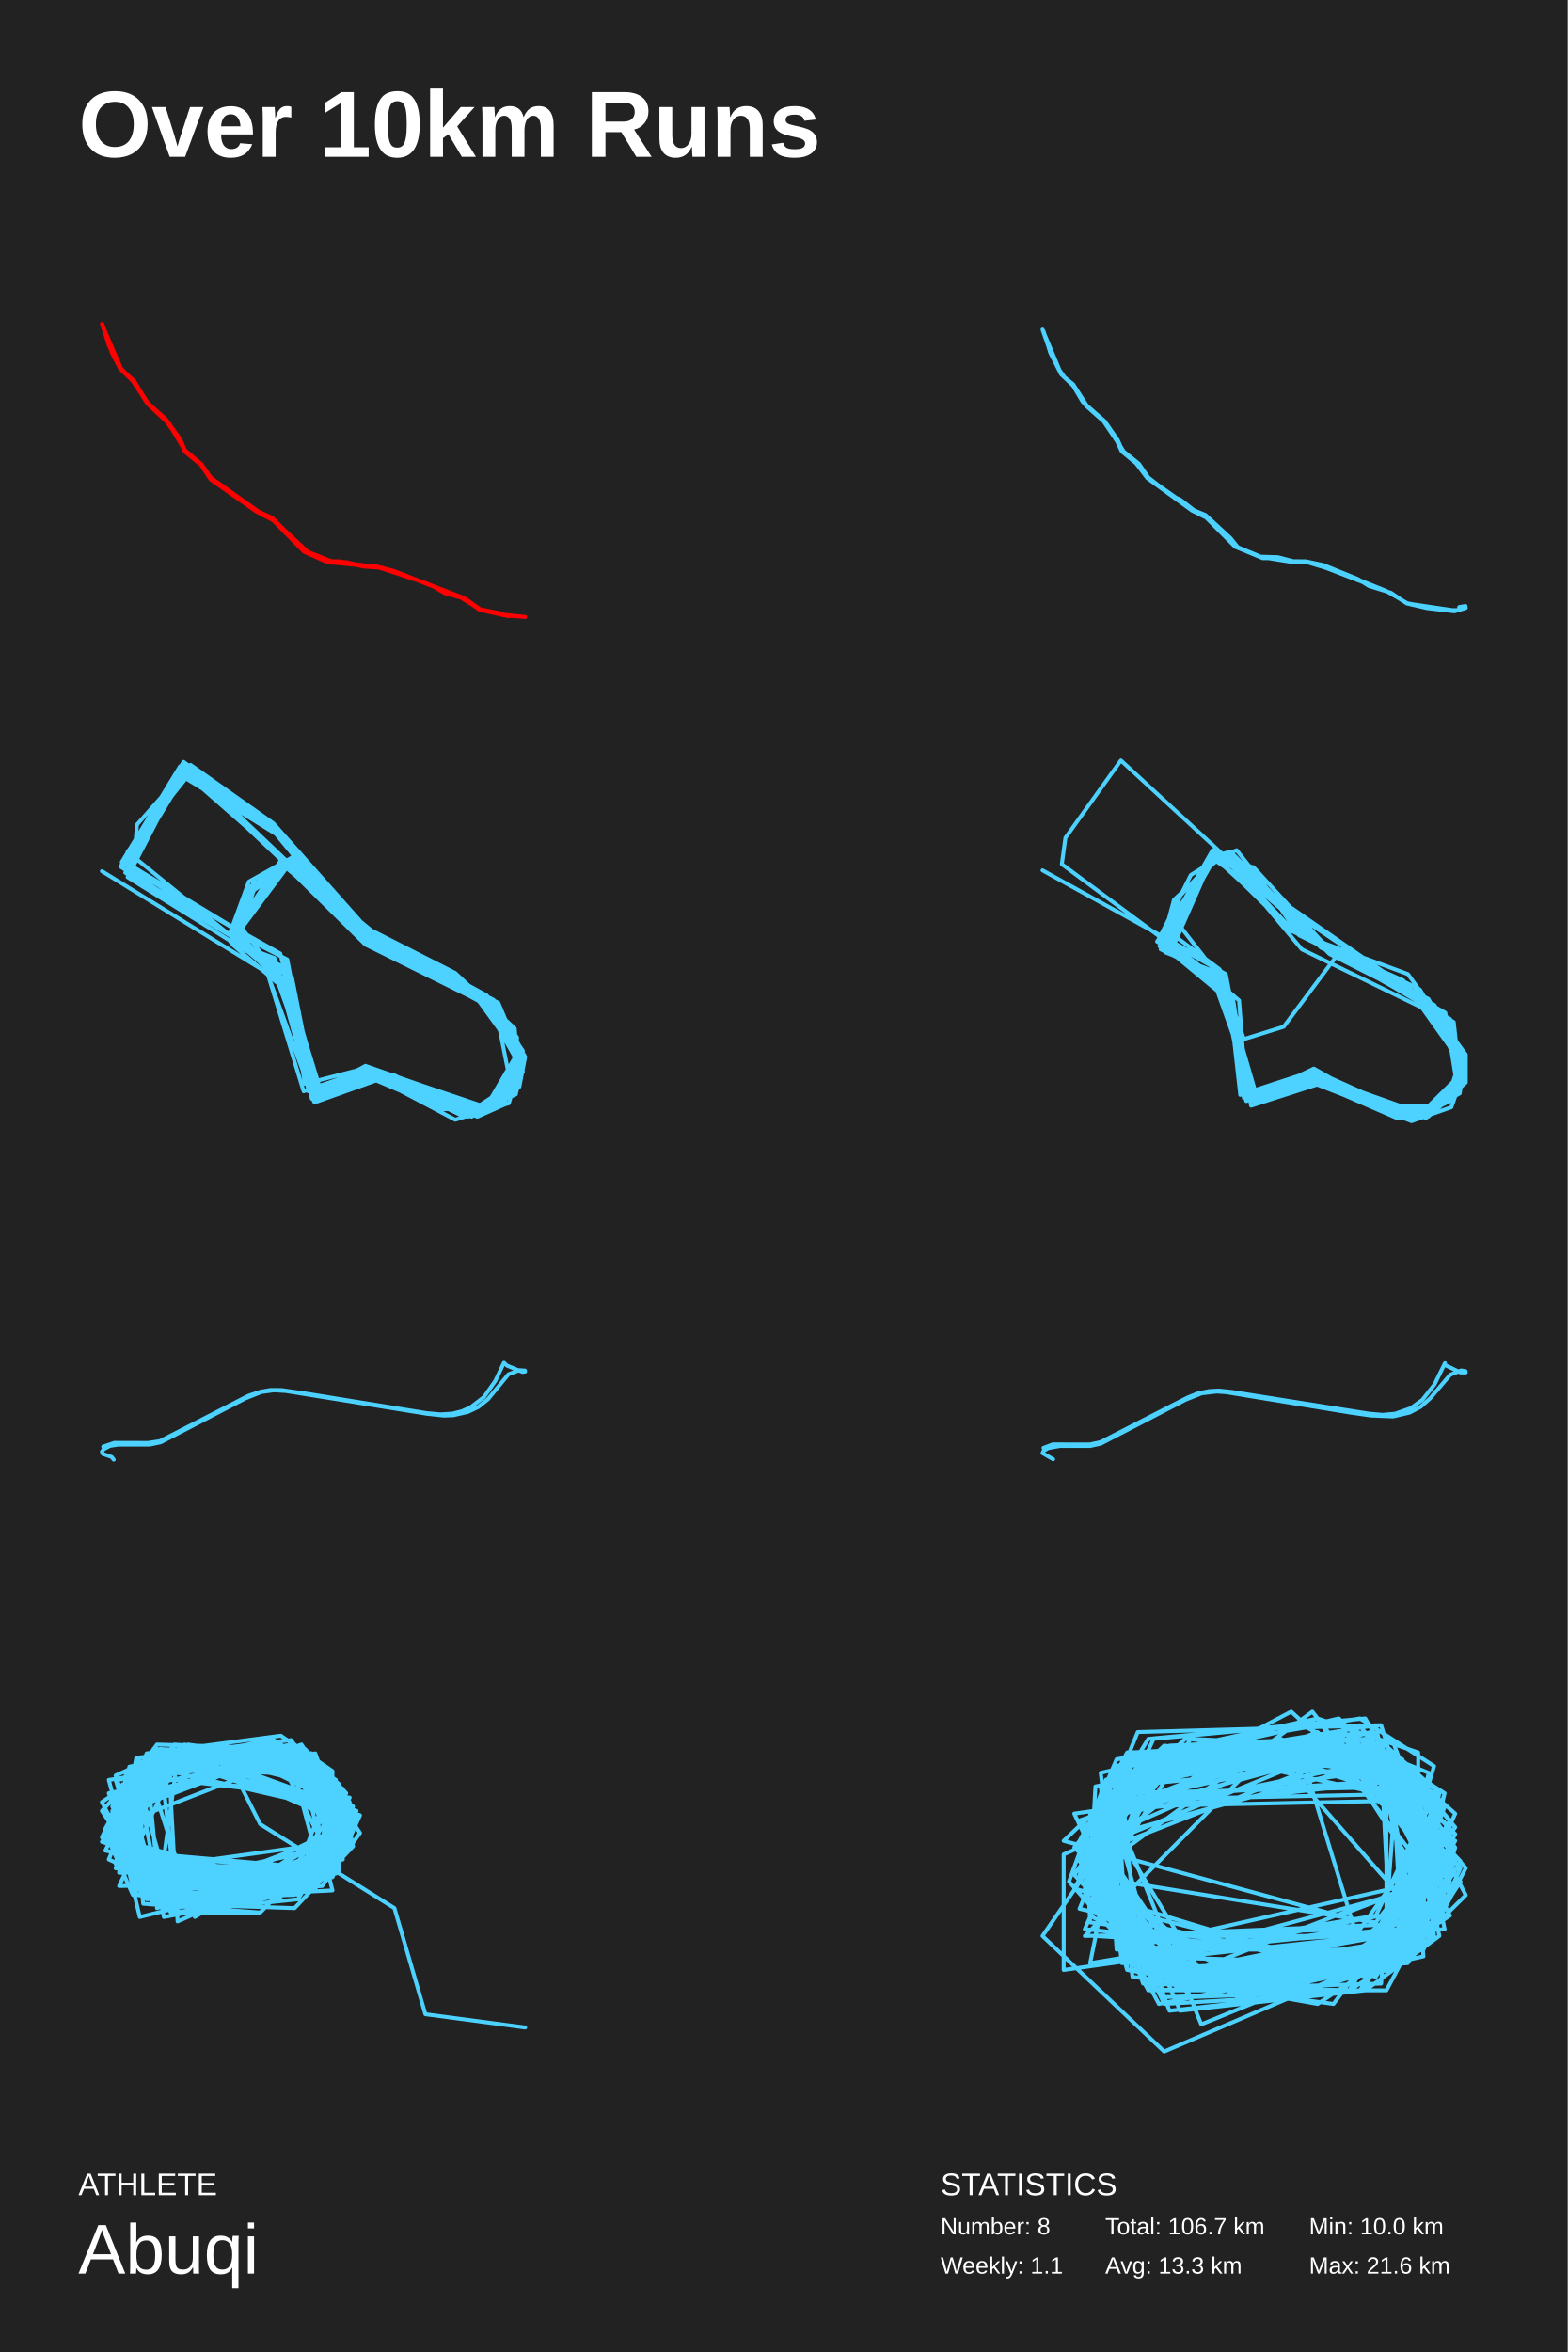
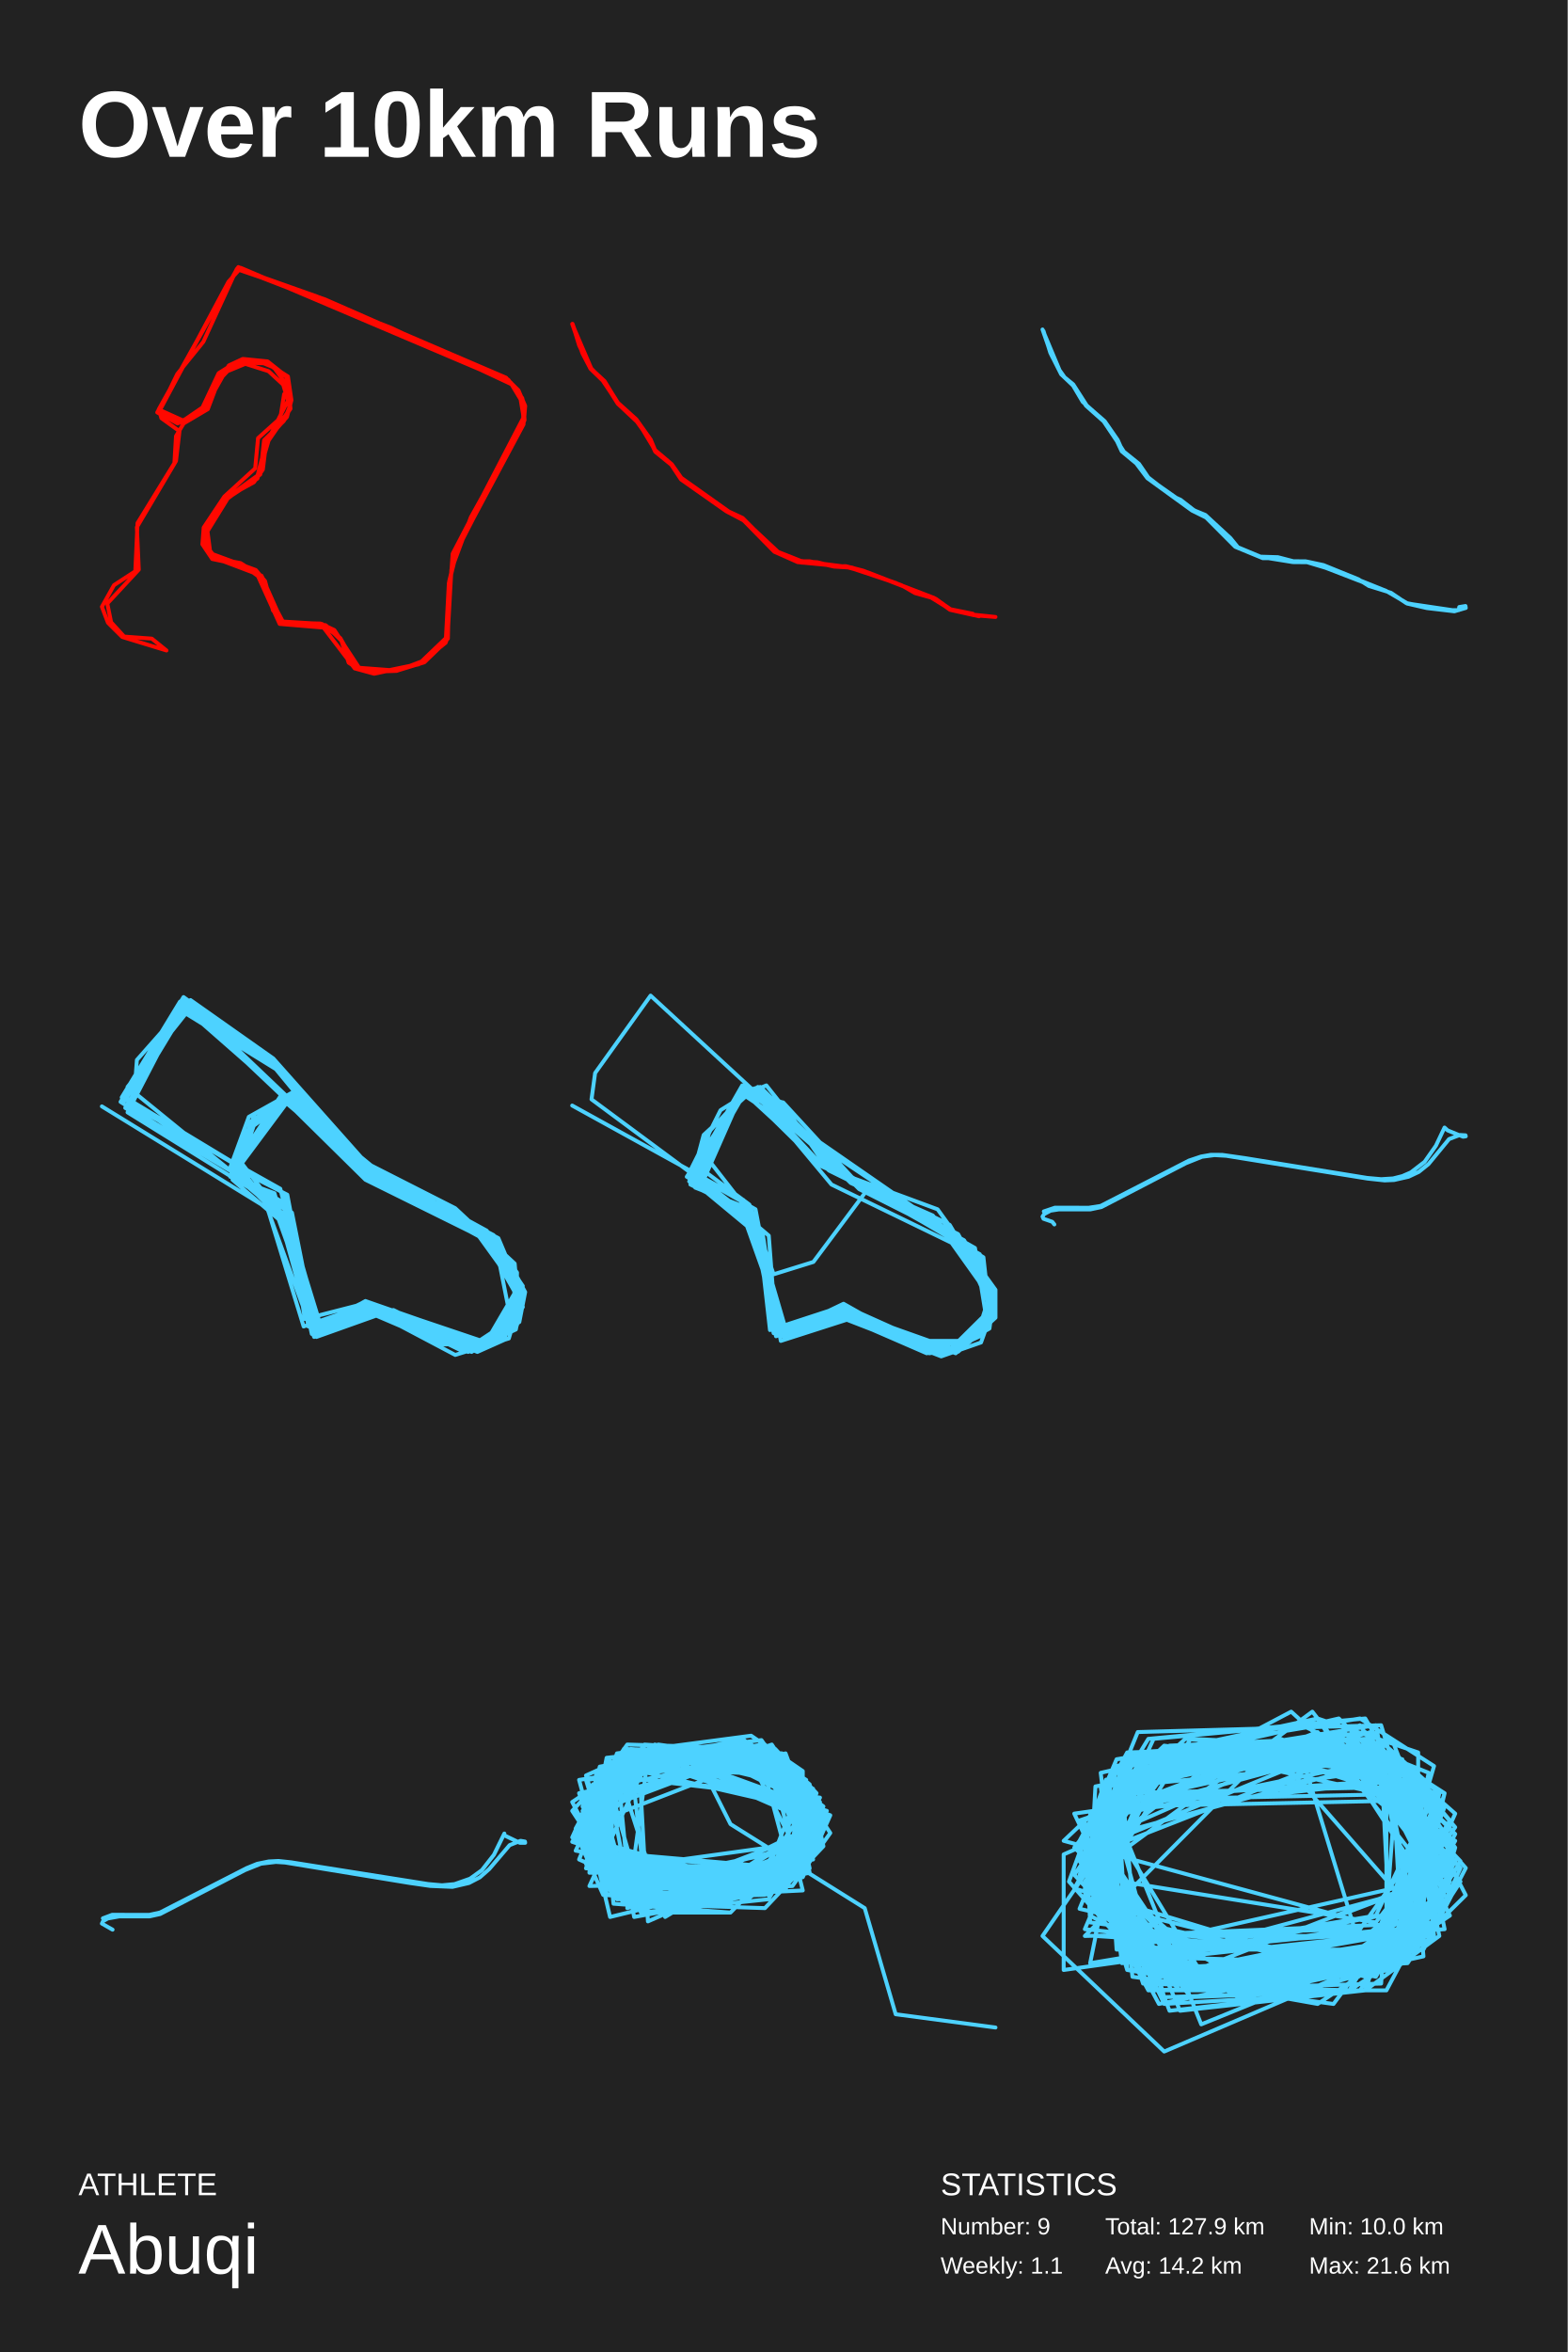
<svg xmlns="http://www.w3.org/2000/svg" baseProfile="full" height="300mm" version="1.1" viewBox="0,0,200,300" width="200mm">
  <defs />
  <rect fill="#222222" height="300" width="200" x="0" y="0" />
  <text fill="#FFFFFF" style="font-size:12px; font-family:Arial; font-weight:bold;" x="10" y="20">Over 10km Runs</text>
  <text fill="#FFFFFF" style="font-size:4px; font-family:Arial" x="10" y="280">ATHLETE</text>
  <text fill="#FFFFFF" style="font-size:9px; font-family:Arial" x="10" y="290">Abuqi</text>
  <text fill="#FFFFFF" style="font-size:4px; font-family:Arial" x="120" y="280">STATISTICS</text>
-   <text fill="#FFFFFF" style="font-size:3px; font-family:Arial" x="120" y="285">Number: 8</text>
+   <text fill="#FFFFFF" style="font-size:3px; font-family:Arial" x="120" y="285">Number: 9</text>
  <text fill="#FFFFFF" style="font-size:3px; font-family:Arial" x="120" y="290">Weekly: 1.1</text>
-   <text fill="#FFFFFF" style="font-size:3px; font-family:Arial" x="141" y="285">Total: 106.7 km</text>
-   <text fill="#FFFFFF" style="font-size:3px; font-family:Arial" x="141" y="290">Avg: 13.3 km</text>
+   <text fill="#FFFFFF" style="font-size:3px; font-family:Arial" x="141" y="285">Total: 127.9 km</text>
+   <text fill="#FFFFFF" style="font-size:3px; font-family:Arial" x="141" y="290">Avg: 14.2 km</text>
  <text fill="#FFFFFF" style="font-size:3px; font-family:Arial" x="167" y="285">Min: 10.0 km</text>
  <text fill="#FFFFFF" style="font-size:3px; font-family:Arial" x="167" y="290">Max: 21.6 km</text>
-   <polyline fill="none" points="64.908,78.609 61.192,77.713 58.805,76.232 56.726,75.646 55.009,74.647 50.69,73.061 47.86,72.286 41.77,71.7 38.779,70.374 37.733,69.082 34.823,66.359 32.703,65.239 27.083,61.173 25.407,58.985 23.516,57.451 22.939,56.124 21.329,53.85 18.808,51.489 17.037,48.68 15.159,46.699 14.301,45.062 13.0,41.322 15.468,47.078 17.131,48.612 18.875,51.472 21.329,53.712 23.677,57.606 25.541,59.105 27.057,61.121 32.61,65.102 34.689,66.101 38.873,70.253 42.079,71.58 44.279,71.718 46.398,72.252 47.82,72.217 50.73,73.01 59.395,76.387 61.259,77.73 64.197,78.402 67.0,78.695 64.264,78.471 61.192,77.782 59.167,76.318 50.542,72.958 47.954,72.303 41.918,71.631 38.86,70.391 34.608,66.118 32.569,65.153 26.882,61.156 25.635,59.278 23.596,57.624 22.832,55.987 21.128,53.609 18.969,51.644 16.89,48.543 15.32,47.026 13.885,44.062 13.04,41.305 14.207,44.545 15.455,47.043 17.198,48.767 18.835,51.369 21.182,53.488 23.019,56.073 23.569,57.4 25.702,59.209 26.923,60.949 32.972,65.239 34.742,66.066 38.914,70.253 42.159,71.545 48.678,72.39 54.365,74.388 48.383,72.39 46.411,72.269 44.238,71.787 42.267,71.769 38.645,70.236 34.809,66.325 32.596,65.17 27.486,61.449 32.945,65.308 34.729,66.153 39.316,70.443 42.039,71.597 43.313,71.597 46.492,72.252 47.914,72.217 50.113,72.786 59.167,76.266 61.273,77.713 64.103,78.282" stroke="#ff0000" stroke-linecap="round" stroke-linejoin="round" stroke-width="0.5" />
+   <polyline fill="none" points="36.247,50.262 35.76,53.335 32.92,55.887 32.555,59.741 28.62,63.334 25.983,67.292 25.82,69.427 27.078,71.302 31.095,72.136 32.92,73.49 35.679,79.583 41.278,80.051 45.254,85.259 47.729,85.936 53.409,84.738 57.101,81.197 57.588,72.656 60.062,65.99 66.838,53.803 67.0,51.772 66.148,49.793 64.728,48.387 41.44,38.178 30.202,34.324 25.942,43.595 22.615,47.71 20.384,52.293 23.386,53.647 26.348,51.616 27.808,48.074 29.472,46.564 32.677,45.939 34.949,46.876 36.693,49.272 36.937,52.241 34.34,55.939 32.839,61.043 29.107,63.49 26.47,67.761 26.835,70.573 32.636,72.708 33.813,74.115 34.827,77.864 36.166,79.427 40.872,79.531 42.657,80.364 45.903,85.311 49.189,85.572 53.49,84.686 56.857,81.978 57.263,74.375 58.318,70.157 66.838,53.543 66.675,50.939 65.174,48.803 30.73,34.168 29.147,35.939 20.384,52.345 23.346,53.959 26.226,51.876 29.188,46.616 30.973,45.783 34.137,46.095 36.693,48.126 37.059,52.137 33.935,56.668 33.529,59.897 32.393,61.511 29.269,63.23 26.47,67.344 26.388,69.74 27.606,71.25 33.367,73.437 35.963,79.27 41.075,79.583 43.388,81.405 45.335,84.999 47.242,85.676 50.609,85.572 53.774,84.374 56.979,81.301 57.304,74.167 58.44,69.427 66.919,53.595 66.797,51.564 65.255,49.012 49.798,41.772 30.283,34.22 20.222,52.293 23.143,53.959 26.145,51.772 27.849,48.074 30.121,46.199 33.772,46.147 36.734,48.022 37.18,51.043 36.612,53.178 34.097,56.043 33.042,60.522 29.147,63.334 26.388,67.709 26.388,70.052 27.808,71.354 30.527,71.927 33.123,73.542 35.72,79.27 41.521,79.739 43.428,81.405 45.538,85.155 50.366,85.52 54.098,84.478 57.141,81.458 57.304,74.271 58.399,69.844 66.797,54.116 66.635,50.783 64.85,48.439 30.405,34.064 20.059,52.605 22.656,54.012 25.658,52.345 27.89,47.605 30.121,46.199 34.137,46.356 36.531,48.074 37.018,51.72 36.207,53.699 33.691,56.147 33.204,60.522 28.904,63.594 26.226,67.709 26.307,69.74 27.403,71.198 30.689,71.823 32.839,73.177 36.166,79.427 41.603,79.791 43.55,81.718 44.483,84.53 45.7,85.311 50.731,85.52 54.139,84.478 56.938,81.77 57.75,70.625 66.797,53.23 66.31,50.262 64.566,48.178 40.426,37.814 30.283,34.22 20.262,52.189 20.587,53.335 22.899,55.001 22.453,58.803 17.463,67.24 17.706,72.656 13.69,76.979 14.177,79.374 15.84,81.197 19.37,81.458 21.236,82.968 15.597,81.249 13.771,79.427 13.0,77.395 14.542,74.635 17.26,72.865 17.544,66.719 22.25,59.063 22.453,55.626 23.427,54.012 26.51,52.189 27.89,48.543 29.026,47.345 31.298,46.408 34.259,47.345 36.125,49.064 36.734,51.095 33.894,56.668 32.839,60.73 29.107,63.542" stroke="#ff0800" stroke-linecap="round" stroke-linejoin="round" stroke-width="0.5" />
+   <polyline fill="none" points="124.908,78.609 121.192,77.713 118.805,76.232 116.726,75.646 115.009,74.647 110.69,73.061 107.86,72.286 101.77,71.7 98.779,70.374 97.733,69.082 94.823,66.359 92.703,65.239 87.083,61.173 85.407,58.985 83.516,57.451 82.939,56.124 81.329,53.85 78.808,51.489 77.037,48.68 75.159,46.699 74.301,45.062 73.0,41.322 75.468,47.078 77.131,48.612 78.875,51.472 81.329,53.712 83.677,57.606 85.541,59.105 87.057,61.121 92.61,65.102 94.689,66.101 98.873,70.253 102.079,71.58 104.279,71.718 106.398,72.252 107.82,72.217 110.73,73.01 119.395,76.387 121.259,77.73 124.197,78.402 127.0,78.695 124.264,78.471 121.192,77.782 119.167,76.318 110.542,72.958 107.954,72.303 101.918,71.631 98.86,70.391 94.608,66.118 92.569,65.153 86.882,61.156 85.635,59.278 83.596,57.624 82.832,55.987 81.128,53.609 78.969,51.644 76.89,48.543 75.32,47.026 73.885,44.062 73.04,41.305 74.207,44.545 75.455,47.043 77.198,48.767 78.835,51.369 81.182,53.488 83.019,56.073 83.569,57.4 85.702,59.209 86.923,60.949 92.972,65.239 94.742,66.066 98.914,70.253 102.159,71.545 108.678,72.39 114.365,74.388 108.383,72.39 106.411,72.269 104.238,71.787 102.267,71.769 98.645,70.236 94.809,66.325 92.596,65.17 87.486,61.449 92.945,65.308 94.729,66.153 99.316,70.443 102.039,71.597 103.313,71.597 106.492,72.252 107.914,72.217 110.113,72.786 119.167,76.266 121.273,77.713 124.103,78.282" stroke="#ff0000" stroke-linecap="round" stroke-linejoin="round" stroke-width="0.5" />
  <polyline fill="none" points="182.615,77.528 179.387,76.917 177.458,75.612 174.628,74.737 173.278,73.878 168.841,72.077 166.758,71.631 165.125,71.615 163.029,71.07 160.817,71.004 157.923,69.798 156.984,68.641 153.782,65.684 152.342,65.09 150.618,63.752 149.5,63.239 146.49,60.893 145.307,59.159 143.378,57.606 140.935,53.74 138.131,51.262 136.819,49.048 135.431,47.792 134.106,45.231 133.0,42.026 135.173,47.214 135.816,48.122 136.922,49.031 138.658,51.741 140.935,53.723 142.594,56.119 143.185,57.457 145.05,58.977 146.568,61.042 152.162,64.974 154.104,66.031 158.013,69.897 160.945,71.053 164.932,71.697 166.758,71.714 169.124,72.424 177.381,75.612 179.503,76.983 182.036,77.562 185.547,77.974 187.0,77.545 186.961,77.297 186.164,77.429 186.1,77.826 185.302,77.826 179.593,76.983 176.828,75.365 169.703,72.507 166.591,71.598 164.893,71.582 163.196,71.185 161.112,71.202 157.589,69.748 153.872,66.015 152.072,65.123 146.375,60.993 144.96,59.109 143.108,57.573 142.504,56.284 140.806,53.756 138.556,51.757 136.897,49.18 135.379,47.742 133.99,44.983 133.129,42.224" stroke="#4dd2ff" stroke-linecap="round" stroke-linejoin="round" stroke-width="0.5" />
-   <polyline fill="none" points="13.0,111.12 34.124,124.106 38.736,139.194 47.066,136.329 59.562,142.249 65.215,138.621 63.281,128.881 48.851,121.051 37.545,109.21 31.744,112.456 29.364,118.95 35.314,124.87 40.372,139.003 46.322,136.138 58.818,142.249 63.281,140.912 66.107,135.565 61.347,127.162 46.917,120.287 36.355,110.165 29.959,118.759 37.099,127.162 39.628,138.812 49.893,137.475 59.711,142.44 65.81,139.576 66.554,135.947 62.835,128.499 46.62,120.478 36.355,110.356 31.149,114.557 29.661,120.478 36.355,126.207 40.521,139.766 47.959,137.475 58.074,142.822 64.917,140.721 66.554,135.183 62.983,128.117 49.446,121.624 37.099,109.974 30.851,118.377 37.248,126.78 40.818,139.194 47.215,137.475 60.157,142.44 65.959,138.812 66.405,135.374 61.496,126.971 48.851,121.242 36.802,109.974 32.636,112.838 30.107,120.096 36.653,125.634 39.777,138.812 47.81,137.284 60.901,142.44 64.322,140.912 65.959,134.419 60.306,126.589 49.149,121.433 35.909,110.165 29.81,119.714 36.653,125.252 41.116,139.766 47.959,136.711 61.05,142.249 66.256,138.621 67.0,134.801 62.983,127.544 50.041,120.86 36.058,109.401 30.107,118.377 37.694,127.926 39.331,139.194 48.702,136.711 60.008,142.249 65.512,138.621 66.554,134.992 63.579,127.926 46.174,118.759 37.397,109.21 29.661,119.141 36.355,124.297 39.777,140.148 47.81,136.902 59.562,142.058 65.364,138.239 66.107,134.801 60.603,126.207 46.174,118.759 37.843,109.019 32.041,113.029 29.661,120.287 36.207,123.724 40.372,140.53 48.405,137.666 61.645,141.485 65.066,139.385 66.405,133.655 62.537,127.353 47.364,120.096 23.711,97.56 16.273,111.884 33.529,122.578 40.074,140.53 46.025,136.902 61.496,141.676 66.256,137.857 65.661,131.172 58.074,124.106 43.793,116.849 34.719,105.39 23.264,97.56 15.678,109.783 37.248,124.679 40.223,139.576 46.62,135.947 61.942,141.294 66.405,133.655 63.43,128.308 49.298,121.242 34.868,105.008 24.306,97.56 15.678,110.738 35.017,122.769 39.628,139.385 50.19,137.093 60.157,142.058 65.81,138.43 65.959,132.318 62.091,126.971 43.942,117.04 35.314,105.772 23.413,97.178 15.38,110.547 34.719,122.578 40.372,139.957 46.917,136.902 62.24,141.294 66.554,134.61 61.05,126.78 45.727,119.141 35.017,106.154 22.967,97.751 15.529,109.974 36.504,122.387 38.884,138.239 47.066,136.138 61.198,141.103 64.471,139.766 66.256,134.419 60.306,126.589 47.661,120.096 37.099,109.592 32.488,112.074 29.959,118.95 36.653,122.387 39.777,138.812 47.512,136.329 62.24,141.294 66.702,134.037 61.942,126.971 47.215,119.332 23.264,98.324 15.678,109.783 35.909,122.005 39.926,139.194 48.107,136.52 60.901,142.058 65.81,139.194 65.512,132.509 61.198,126.78 47.512,119.523 35.314,105.581 23.711,98.133 17.463,105.199 17.017,111.12 35.76,121.624 40.223,139.576 46.769,137.284 56.587,141.485 63.43,141.294 66.702,136.711 65.661,132.127 57.479,124.106 46.62,120.096 36.653,110.356 31.595,114.175 29.364,120.096 35.017,122.196 40.074,140.148 47.959,137.284 60.306,142.058 65.959,139.003 65.959,132.891 60.157,126.398 45.876,119.141 23.86,98.324 15.975,111.311 36.058,123.342 40.372,140.53 46.471,136.711 61.496,141.867 66.256,138.621 65.959,132.891 59.86,126.398 47.215,120.478 35.463,106.536 23.711,99.279 16.273,108.637 36.207,124.87" stroke="#4dd2ff" stroke-linecap="round" stroke-linejoin="round" stroke-width="0.5" />
-   <polyline fill="none" points="133.0,111.013 154.846,123.062 159.769,139.85 168.077,137.282 181.308,142.022 186.692,136.69 184.385,129.974 166.077,121.086 156.538,109.631 154.231,109.828 147.923,120.691 155.769,125.432 160.385,140.64 167.308,137.48 178.538,142.615 182.846,142.022 186.692,135.9 184.077,129.184 154.538,109.433 147.615,120.099 154.538,124.247 160.385,140.64 167.0,137.085 180.538,142.812 186.538,137.085 182.538,128.197 169.615,121.679 156.692,108.643 151.923,111.606 147.769,119.901 157.308,127.407 159.308,140.245 168.385,137.48 181.0,142.417 184.538,140.64 186.231,135.307 179.615,126.024 168.538,120.889 156.231,108.841 149.769,114.766 148.077,121.086 156.077,125.037 159.462,139.652 167.308,137.085 181.308,142.22 186.231,139.455 186.692,136.097 183.0,128.987 164.231,117.926 155.923,109.038 150.538,114.174 148.692,121.482 155.769,124.247 160.385,140.047 169.0,137.677 179.923,142.812 185.0,140.442 186.692,134.912 183.0,128.197 165.462,118.914 159.769,110.618 154.692,108.446 147.923,120.296 155.923,125.234 159.615,140.442 169.0,137.677 181.923,142.615 186.692,138.27 186.538,134.122 179.0,125.037 164.692,118.716 154.846,109.038 148.538,119.506 158.077,127.604 159.0,139.652 166.846,137.875 180.077,143.01 185.154,141.232 187.0,136.097 182.231,127.407 165.769,119.309 155.0,109.433 148.846,120.099 156.077,126.024 159.0,140.442 167.462,137.085 181.923,142.22 187.0,136.097 181.154,126.222 168.692,120.494 155.0,108.643 149.769,120.494 156.385,124.247 159.615,141.035 168.231,138.27 178.231,142.615 184.692,140.047 186.538,136.097 180.385,125.827 166.692,119.309 157.154,109.038 154.538,109.236 149.308,120.296 156.692,126.024 158.231,139.652 166.077,137.085 182.231,142.417 187.0,138.072 187.0,134.517 179.615,124.247 168.385,120.099 157.0,108.643 154.692,109.236 148.846,120.889 156.538,127.012 158.692,140.047 167.923,137.085 176.846,141.627 183.615,141.232 186.385,138.665 185.462,130.369 167.0,119.111 143.0,96.99 135.923,106.866 135.462,110.223 156.538,125.827 159.615,139.652 167.154,136.69 176.385,141.035 183.615,141.035 186.538,137.48 184.077,129.184 154.692,108.841 149.769,117.136 156.231,125.432 159.769,140.047 167.615,136.295 176.692,141.43 183.308,141.43 186.385,137.085 185.0,129.974 169.923,121.482 159.923,110.618 154.846,109.631 150.077,114.766 149.154,121.284 156.538,127.407 160.077,140.64 167.923,136.69 180.692,142.417 185.923,138.665 184.385,129.184 165.923,118.716 157.769,108.446 154.385,109.828 149.769,119.309 155.615,123.654 158.692,132.542 163.769,130.962 171.0,121.284" stroke="#4dd2ff" stroke-linecap="round" stroke-linejoin="round" stroke-width="0.5" />
-   <polyline fill="none" points="14.51,186.18 14.244,185.839 13.124,185.455 13.0,185.178 13.207,184.859 14.029,184.422 15.082,184.262 19.098,184.262 20.508,183.964 31.268,178.381 33.342,177.55 34.935,177.336 36.445,177.422 54.473,180.331 56.646,180.565 57.858,180.512 59.691,180.096 61.002,179.478 62.238,178.487 64.868,175.291 66.245,174.768 66.967,174.811 67.0,174.939 66.66,174.992 64.685,174.182 64.287,173.82 63.192,176.132 61.749,178.189 59.99,179.542 58.911,180.011 57.733,180.309 56.207,180.405 54.415,180.245 38.834,177.72 35.922,177.304 34.487,177.294 33.218,177.518 31.691,178.029 20.417,183.815 18.899,184.049 14.593,184.038 13.166,184.518" stroke="#4dd2ff" stroke-linecap="round" stroke-linejoin="round" stroke-width="0.5" />
-   <polyline fill="none" points="134.362,186.132 133.0,185.354 133.149,185.045 133.747,184.703 135.225,184.437 139.078,184.437 140.432,184.138 151.244,178.539 153.295,177.718 155.188,177.494 156.375,177.569 172.227,180.171 174.901,180.555 177.725,180.672 179.825,180.182 181.221,179.456 182.425,178.39 185.015,175.35 186.41,174.796 186.975,174.892 187.0,175.052 186.319,175.052 184.501,174.177 184.334,174.06 184.343,173.868 183.014,176.577 181.478,178.539 179.967,179.627 177.99,180.32 176.396,180.469 174.611,180.31 157.123,177.537 155.52,177.366 154.283,177.43 152.813,177.729 151.476,178.273 140.407,183.946 139.029,184.245 134.312,184.234 133.125,184.682" stroke="#4dd2ff" stroke-linecap="round" stroke-linejoin="round" stroke-width="0.5" />
-   <polyline fill="none" points="21.78,229.285 22.659,245.075 44.61,235.489 40.22,224.774 22.659,224.21 20.024,243.384 44.61,235.489 40.22,225.902 20.024,225.902 16.073,234.925 22.22,242.82 37.146,240.564 41.537,229.285 17.39,226.465 20.902,244.512 39.341,241.128 43.732,230.977 19.146,225.338 15.195,232.669 22.659,243.948 39.341,240.564 43.732,229.849 34.512,223.082 18.707,225.338 24.854,244.512 44.61,232.669 38.024,223.646 20.463,224.21 22.659,243.948 33.195,243.948 44.171,232.669 22.22,223.082 14.756,226.465 18.707,238.308 43.293,234.925 41.537,227.029 23.537,222.518 15.195,240.564 40.659,240 45.049,232.669 24.415,223.082 13.878,233.797 23.976,242.82 39.78,238.872 41.537,226.465 17.829,225.338 13.439,233.233 21.341,242.256 40.659,238.308 43.732,230.413 23.537,223.082 14.756,231.541 17.829,244.512 43.293,238.308 40.22,224.774 26.61,223.082 15.634,230.413 16.951,240 32.756,241.692 43.293,234.361 41.098,225.338 22.659,223.082 13.439,233.797 16.951,241.692 32.756,242.82 45.488,230.977 23.976,224.21 15.195,232.669 20.902,243.384 42.415,236.616 42.854,228.157 23.976,223.646 14.317,236.052 20.463,242.82 38.024,240.564 44.61,230.977 21.78,224.774 14.756,229.285 19.585,242.82 44.61,233.233 38.902,224.774 21.78,224.774 15.195,230.413 19.146,242.256 35.39,241.692 44.61,229.849 20.024,224.774 14.756,230.413 21.78,242.256 42.415,239.436 45.927,231.541 23.537,223.082 16.073,227.593 17.39,241.692 43.732,234.925 36.707,223.646 18.707,224.774 20.463,242.82 39.341,238.872 44.61,229.285 17.39,226.465 22.22,243.384 44.171,232.669 36.707,223.646 17.39,226.465 15.634,236.616 26.171,243.948 45.488,231.541 35.829,223.082 16.512,225.902 18.268,242.82 33.195,243.948 44.61,232.105 21.341,223.646 14.756,234.925 19.585,242.82 42.415,238.872 45.049,232.105 22.659,224.774 16.512,228.721 20.463,242.82 37.585,243.384 45.049,235.489 43.293,227.593 27.049,223.082 18.268,226.465 17.829,240.564 43.293,235.489 36.268,223.646 17.829,225.902 17.829,241.128 43.732,237.18 40.22,224.774 22.659,223.082 16.073,228.157 19.585,242.256 42.415,241.128 38.024,223.646 17.829,225.338 14.756,235.489 35.39,242.256 43.732,235.489 37.146,223.082 14.756,231.541 21.78,243.948 38.024,242.256 44.61,230.977 31.878,223.646 18.707,225.338 14.756,238.308 41.098,238.308 43.293,227.593 34.951,222.518 16.512,225.902 15.195,237.18 25.293,242.256 42.854,235.489 43.732,228.157 32.317,223.082 17.829,226.465 17.39,240 41.976,238.308 41.976,227.029 22.22,223.082 14.756,236.616 37.585,241.128 43.293,236.052 39.78,223.646 22.22,222.518 13.439,234.361 21.341,243.384 42.415,239.436 42.415,225.902 34.512,222.518 16.951,225.338 16.073,237.744 38.463,241.128 44.171,230.977 37.585,223.646 19.585,223.082 15.195,235.489 37.585,241.692 44.61,230.977 33.634,223.082 20.902,223.646 15.195,235.489 20.024,241.692 41.098,240.564 45.927,233.797 38.463,222.518 14.317,230.977 20.902,242.82 38.902,241.128 44.171,228.721 37.585,222.518 18.268,225.338 14.317,232.105 17.39,240 36.707,241.692 43.732,234.361 37.585,224.21 19.146,224.774 13.878,234.925 18.707,242.256 37.585,241.692 43.293,236.616 36.268,223.082 20.024,224.21 13.0,234.925 34.951,242.256 42.854,237.744 40.659,224.774 23.976,222.518 13.0,229.849 18.268,240 35.829,240.564 44.171,228.721 38.902,223.082 13.878,227.029 17.39,240 35.39,241.128 44.171,234.361 40.22,223.646 15.634,229.285 20.024,240.564 34.512,241.128 42.854,238.308 40.659,224.774 20.463,223.082 13.0,230.977 20.024,241.692 37.146,241.692 44.171,232.669 34.512,224.21 22.659,223.646 13.878,232.669 17.829,240 34.951,240 43.293,236.616 40.22,224.21 19.146,224.21 14.317,230.413 20.024,241.128 38.463,240 44.171,233.797 38.902,223.082 20.024,222.518 14.317,230.413 21.341,241.128 38.463,240 45.049,232.669 37.585,223.646 14.317,229.849 21.341,240.564 39.78,238.872 44.61,232.669 37.146,221.954 17.39,224.21 14.756,237.744 42.415,238.308 41.976,225.902 34.073,222.518 17.829,224.774 13.878,233.233 23.537,242.82 43.293,238.872 40.659,225.902 23.537,223.646 16.073,225.902 15.195,238.872 41.976,238.308 43.732,230.413 30.122,223.646 18.707,224.774 13.439,236.052 38.463,240.564 43.732,229.285 31.878,222.518 19.146,224.21 13.878,237.18 26.61,242.82 42.854,237.744 39.78,224.774 31.439,223.082 15.634,227.593 15.195,238.308 40.22,241.128 43.293,227.593 37.146,222.518 16.073,226.465 14.756,236.052 40.659,238.308 42.415,225.902 35.829,221.39 18.707,223.646 14.317,235.489 37.585,241.692 44.171,229.849 39.341,223.646 17.39,224.774 13.0,234.361 23.537,242.256 40.22,240.564 45.049,230.413 34.073,221.954 16.512,225.902 14.756,235.489 39.78,241.128 44.61,229.849 38.902,223.646 21.78,223.646 13.878,234.361 38.024,241.692 44.171,236.052 37.146,224.21 13.878,233.233 23.098,242.82 39.78,241.128 44.61,234.361 38.024,223.646 20.024,224.21 14.317,234.925 21.341,242.256 38.024,241.128 44.171,230.413 37.585,224.21 17.829,224.774 13.0,234.361 38.024,240.564 43.732,236.616 38.024,223.646 13.878,228.721 17.829,240.564 37.585,241.128 43.293,236.052 37.585,223.646 18.707,223.646 14.756,236.616 41.537,238.308 45.488,232.105 34.951,222.518 13.878,231.541 16.512,238.872 32.756,240.564 42.415,236.052 39.341,224.21 14.756,227.029 18.707,240 35.829,241.128 45.049,230.977 34.951,221.954 16.512,225.338 14.317,234.925 25.293,243.384 42.854,238.308 34.951,223.082 22.659,223.082 14.317,234.361 38.024,241.128 43.732,230.977 38.902,224.21 14.756,229.285 21.78,241.692 39.78,241.128 42.854,227.029 35.829,222.518 17.829,224.21 15.195,237.744 38.902,241.128 43.732,233.797 37.585,223.646 19.585,223.646 13.439,233.797 21.78,242.256 41.098,239.436 36.707,223.082 28.366,223.082 33.195,232.669 50.317,243.384 54.268,256.918 67.0,258.61" stroke="#4dd2ff" stroke-linecap="round" stroke-linejoin="round" stroke-width="0.5" />
+   <polyline fill="none" points="13.0,141.12 34.124,154.106 38.736,169.194 47.066,166.329 59.562,172.249 65.215,168.621 63.281,158.881 48.851,151.051 37.545,139.21 31.744,142.456 29.364,148.95 35.314,154.87 40.372,169.003 46.322,166.138 58.818,172.249 63.281,170.912 66.107,165.565 61.347,157.162 46.917,150.287 36.355,140.165 29.959,148.759 37.099,157.162 39.628,168.812 49.893,167.475 59.711,172.44 65.81,169.576 66.554,165.947 62.835,158.499 46.62,150.478 36.355,140.356 31.149,144.557 29.661,150.478 36.355,156.207 40.521,169.766 47.959,167.475 58.074,172.822 64.917,170.721 66.554,165.183 62.983,158.117 49.446,151.624 37.099,139.974 30.851,148.377 37.248,156.78 40.818,169.194 47.215,167.475 60.157,172.44 65.959,168.812 66.405,165.374 61.496,156.971 48.851,151.242 36.802,139.974 32.636,142.838 30.107,150.096 36.653,155.634 39.777,168.812 47.81,167.284 60.901,172.44 64.322,170.912 65.959,164.419 60.306,156.589 49.149,151.433 35.909,140.165 29.81,149.714 36.653,155.252 41.116,169.766 47.959,166.711 61.05,172.249 66.256,168.621 67.0,164.801 62.983,157.544 50.041,150.86 36.058,139.401 30.107,148.377 37.694,157.926 39.331,169.194 48.702,166.711 60.008,172.249 65.512,168.621 66.554,164.992 63.579,157.926 46.174,148.759 37.397,139.21 29.661,149.141 36.355,154.297 39.777,170.148 47.81,166.902 59.562,172.058 65.364,168.239 66.107,164.801 60.603,156.207 46.174,148.759 37.843,139.019 32.041,143.029 29.661,150.287 36.207,153.724 40.372,170.53 48.405,167.666 61.645,171.485 65.066,169.385 66.405,163.655 62.537,157.353 47.364,150.096 23.711,127.56 16.273,141.884 33.529,152.578 40.074,170.53 46.025,166.902 61.496,171.676 66.256,167.857 65.661,161.172 58.074,154.106 43.793,146.849 34.719,135.39 23.264,127.56 15.678,139.783 37.248,154.679 40.223,169.576 46.62,165.947 61.942,171.294 66.405,163.655 63.43,158.308 49.298,151.242 34.868,135.008 24.306,127.56 15.678,140.738 35.017,152.769 39.628,169.385 50.19,167.093 60.157,172.058 65.81,168.43 65.959,162.318 62.091,156.971 43.942,147.04 35.314,135.772 23.413,127.178 15.38,140.547 34.719,152.578 40.372,169.957 46.917,166.902 62.24,171.294 66.554,164.61 61.05,156.78 45.727,149.141 35.017,136.154 22.967,127.751 15.529,139.974 36.504,152.387 38.884,168.239 47.066,166.138 61.198,171.103 64.471,169.766 66.256,164.419 60.306,156.589 47.661,150.096 37.099,139.592 32.488,142.074 29.959,148.95 36.653,152.387 39.777,168.812 47.512,166.329 62.24,171.294 66.702,164.037 61.942,156.971 47.215,149.332 23.264,128.324 15.678,139.783 35.909,152.005 39.926,169.194 48.107,166.52 60.901,172.058 65.81,169.194 65.512,162.509 61.198,156.78 47.512,149.523 35.314,135.581 23.711,128.133 17.463,135.199 17.017,141.12 35.76,151.624 40.223,169.576 46.769,167.284 56.587,171.485 63.43,171.294 66.702,166.711 65.661,162.127 57.479,154.106 46.62,150.096 36.653,140.356 31.595,144.175 29.364,150.096 35.017,152.196 40.074,170.148 47.959,167.284 60.306,172.058 65.959,169.003 65.959,162.891 60.157,156.398 45.876,149.141 23.86,128.324 15.975,141.311 36.058,153.342 40.372,170.53 46.471,166.711 61.496,171.867 66.256,168.621 65.959,162.891 59.86,156.398 47.215,150.478 35.463,136.536 23.711,129.279 16.273,138.637 36.207,154.87" stroke="#4dd2ff" stroke-linecap="round" stroke-linejoin="round" stroke-width="0.5" />
+   <polyline fill="none" points="73.0,141.013 94.846,153.062 99.769,169.85 108.077,167.282 121.308,172.022 126.692,166.69 124.385,159.974 106.077,151.086 96.538,139.631 94.231,139.828 87.923,150.691 95.769,155.432 100.385,170.64 107.308,167.48 118.538,172.615 122.846,172.022 126.692,165.9 124.077,159.184 94.538,139.433 87.615,150.099 94.538,154.247 100.385,170.64 107.0,167.085 120.538,172.812 126.538,167.085 122.538,158.197 109.615,151.679 96.692,138.643 91.923,141.606 87.769,149.901 97.308,157.407 99.308,170.245 108.385,167.48 121.0,172.417 124.538,170.64 126.231,165.307 119.615,156.024 108.538,150.889 96.231,138.841 89.769,144.766 88.077,151.086 96.077,155.037 99.462,169.652 107.308,167.085 121.308,172.22 126.231,169.455 126.692,166.097 123.0,158.987 104.231,147.926 95.923,139.038 90.538,144.174 88.692,151.482 95.769,154.247 100.385,170.047 109.0,167.677 119.923,172.812 125.0,170.442 126.692,164.912 123.0,158.197 105.462,148.914 99.769,140.618 94.692,138.446 87.923,150.296 95.923,155.234 99.615,170.442 109.0,167.677 121.923,172.615 126.692,168.27 126.538,164.122 119.0,155.037 104.692,148.716 94.846,139.038 88.538,149.506 98.077,157.604 99.0,169.652 106.846,167.875 120.077,173.01 125.154,171.232 127.0,166.097 122.231,157.407 105.769,149.309 95.0,139.433 88.846,150.099 96.077,156.024 99.0,170.442 107.462,167.085 121.923,172.22 127.0,166.097 121.154,156.222 108.692,150.494 95.0,138.643 89.769,150.494 96.385,154.247 99.615,171.035 108.231,168.27 118.231,172.615 124.692,170.047 126.538,166.097 120.385,155.827 106.692,149.309 97.154,139.038 94.538,139.236 89.308,150.296 96.692,156.024 98.231,169.652 106.077,167.085 122.231,172.417 127.0,168.072 127.0,164.517 119.615,154.247 108.385,150.099 97.0,138.643 94.692,139.236 88.846,150.889 96.538,157.012 98.692,170.047 107.923,167.085 116.846,171.627 123.615,171.232 126.385,168.665 125.462,160.369 107.0,149.111 83.0,126.99 75.923,136.866 75.462,140.223 96.538,155.827 99.615,169.652 107.154,166.69 116.385,171.035 123.615,171.035 126.538,167.48 124.077,159.184 94.692,138.841 89.769,147.136 96.231,155.432 99.769,170.047 107.615,166.295 116.692,171.43 123.308,171.43 126.385,167.085 125.0,159.974 109.923,151.482 99.923,140.618 94.846,139.631 90.077,144.766 89.154,151.284 96.538,157.407 100.077,170.64 107.923,166.69 120.692,172.417 125.923,168.665 124.385,159.184 105.923,148.716 97.769,138.446 94.385,139.828 89.769,149.309 95.615,153.654 98.692,162.542 103.769,160.962 111.0,151.284" stroke="#4dd2ff" stroke-linecap="round" stroke-linejoin="round" stroke-width="0.5" />
+   <polyline fill="none" points="134.51,156.18 134.244,155.839 133.124,155.455 133.0,155.178 133.207,154.859 134.029,154.422 135.082,154.262 139.098,154.262 140.508,153.964 151.268,148.381 153.342,147.55 154.935,147.336 156.445,147.422 174.473,150.331 176.646,150.565 177.858,150.512 179.691,150.096 181.002,149.478 182.238,148.487 184.868,145.291 186.245,144.768 186.967,144.811 187.0,144.939 186.66,144.992 184.685,144.182 184.287,143.82 183.192,146.132 181.749,148.189 179.99,149.542 178.911,150.011 177.733,150.309 176.207,150.405 174.415,150.245 158.834,147.72 155.922,147.304 154.487,147.294 153.218,147.518 151.691,148.029 140.417,153.815 138.899,154.049 134.593,154.038 133.166,154.518" stroke="#4dd2ff" stroke-linecap="round" stroke-linejoin="round" stroke-width="0.5" />
+   <polyline fill="none" points="14.362,246.132 13.0,245.354 13.149,245.045 13.747,244.703 15.225,244.437 19.078,244.437 20.432,244.138 31.244,238.539 33.295,237.718 35.188,237.494 36.375,237.569 52.227,240.171 54.901,240.555 57.725,240.672 59.825,240.182 61.221,239.456 62.425,238.39 65.015,235.35 66.41,234.796 66.975,234.892 67.0,235.052 66.319,235.052 64.501,234.177 64.334,234.06 64.343,233.868 63.014,236.577 61.478,238.539 59.967,239.627 57.99,240.32 56.396,240.469 54.611,240.31 37.123,237.537 35.52,237.366 34.283,237.43 32.813,237.729 31.476,238.273 20.407,243.946 19.029,244.245 14.312,244.234 13.125,244.682" stroke="#4dd2ff" stroke-linecap="round" stroke-linejoin="round" stroke-width="0.5" />
+   <polyline fill="none" points="81.78,229.285 82.659,245.075 104.61,235.489 100.22,224.774 82.659,224.21 80.024,243.384 104.61,235.489 100.22,225.902 80.024,225.902 76.073,234.925 82.22,242.82 97.146,240.564 101.537,229.285 77.39,226.465 80.902,244.512 99.341,241.128 103.732,230.977 79.146,225.338 75.195,232.669 82.659,243.948 99.341,240.564 103.732,229.849 94.512,223.082 78.707,225.338 84.854,244.512 104.61,232.669 98.024,223.646 80.463,224.21 82.659,243.948 93.195,243.948 104.171,232.669 82.22,223.082 74.756,226.465 78.707,238.308 103.293,234.925 101.537,227.029 83.537,222.518 75.195,240.564 100.659,240 105.049,232.669 84.415,223.082 73.878,233.797 83.976,242.82 99.78,238.872 101.537,226.465 77.829,225.338 73.439,233.233 81.341,242.256 100.659,238.308 103.732,230.413 83.537,223.082 74.756,231.541 77.829,244.512 103.293,238.308 100.22,224.774 86.61,223.082 75.634,230.413 76.951,240 92.756,241.692 103.293,234.361 101.098,225.338 82.659,223.082 73.439,233.797 76.951,241.692 92.756,242.82 105.488,230.977 83.976,224.21 75.195,232.669 80.902,243.384 102.415,236.616 102.854,228.157 83.976,223.646 74.317,236.052 80.463,242.82 98.024,240.564 104.61,230.977 81.78,224.774 74.756,229.285 79.585,242.82 104.61,233.233 98.902,224.774 81.78,224.774 75.195,230.413 79.146,242.256 95.39,241.692 104.61,229.849 80.024,224.774 74.756,230.413 81.78,242.256 102.415,239.436 105.927,231.541 83.537,223.082 76.073,227.593 77.39,241.692 103.732,234.925 96.707,223.646 78.707,224.774 80.463,242.82 99.341,238.872 104.61,229.285 77.39,226.465 82.22,243.384 104.171,232.669 96.707,223.646 77.39,226.465 75.634,236.616 86.171,243.948 105.488,231.541 95.829,223.082 76.512,225.902 78.268,242.82 93.195,243.948 104.61,232.105 81.341,223.646 74.756,234.925 79.585,242.82 102.415,238.872 105.049,232.105 82.659,224.774 76.512,228.721 80.463,242.82 97.585,243.384 105.049,235.489 103.293,227.593 87.049,223.082 78.268,226.465 77.829,240.564 103.293,235.489 96.268,223.646 77.829,225.902 77.829,241.128 103.732,237.18 100.22,224.774 82.659,223.082 76.073,228.157 79.585,242.256 102.415,241.128 98.024,223.646 77.829,225.338 74.756,235.489 95.39,242.256 103.732,235.489 97.146,223.082 74.756,231.541 81.78,243.948 98.024,242.256 104.61,230.977 91.878,223.646 78.707,225.338 74.756,238.308 101.098,238.308 103.293,227.593 94.951,222.518 76.512,225.902 75.195,237.18 85.293,242.256 102.854,235.489 103.732,228.157 92.317,223.082 77.829,226.465 77.39,240 101.976,238.308 101.976,227.029 82.22,223.082 74.756,236.616 97.585,241.128 103.293,236.052 99.78,223.646 82.22,222.518 73.439,234.361 81.341,243.384 102.415,239.436 102.415,225.902 94.512,222.518 76.951,225.338 76.073,237.744 98.463,241.128 104.171,230.977 97.585,223.646 79.585,223.082 75.195,235.489 97.585,241.692 104.61,230.977 93.634,223.082 80.902,223.646 75.195,235.489 80.024,241.692 101.098,240.564 105.927,233.797 98.463,222.518 74.317,230.977 80.902,242.82 98.902,241.128 104.171,228.721 97.585,222.518 78.268,225.338 74.317,232.105 77.39,240 96.707,241.692 103.732,234.361 97.585,224.21 79.146,224.774 73.878,234.925 78.707,242.256 97.585,241.692 103.293,236.616 96.268,223.082 80.024,224.21 73.0,234.925 94.951,242.256 102.854,237.744 100.659,224.774 83.976,222.518 73.0,229.849 78.268,240 95.829,240.564 104.171,228.721 98.902,223.082 73.878,227.029 77.39,240 95.39,241.128 104.171,234.361 100.22,223.646 75.634,229.285 80.024,240.564 94.512,241.128 102.854,238.308 100.659,224.774 80.463,223.082 73.0,230.977 80.024,241.692 97.146,241.692 104.171,232.669 94.512,224.21 82.659,223.646 73.878,232.669 77.829,240 94.951,240 103.293,236.616 100.22,224.21 79.146,224.21 74.317,230.413 80.024,241.128 98.463,240 104.171,233.797 98.902,223.082 80.024,222.518 74.317,230.413 81.341,241.128 98.463,240 105.049,232.669 97.585,223.646 74.317,229.849 81.341,240.564 99.78,238.872 104.61,232.669 97.146,221.954 77.39,224.21 74.756,237.744 102.415,238.308 101.976,225.902 94.073,222.518 77.829,224.774 73.878,233.233 83.537,242.82 103.293,238.872 100.659,225.902 83.537,223.646 76.073,225.902 75.195,238.872 101.976,238.308 103.732,230.413 90.122,223.646 78.707,224.774 73.439,236.052 98.463,240.564 103.732,229.285 91.878,222.518 79.146,224.21 73.878,237.18 86.61,242.82 102.854,237.744 99.78,224.774 91.439,223.082 75.634,227.593 75.195,238.308 100.22,241.128 103.293,227.593 97.146,222.518 76.073,226.465 74.756,236.052 100.659,238.308 102.415,225.902 95.829,221.39 78.707,223.646 74.317,235.489 97.585,241.692 104.171,229.849 99.341,223.646 77.39,224.774 73.0,234.361 83.537,242.256 100.22,240.564 105.049,230.413 94.073,221.954 76.512,225.902 74.756,235.489 99.78,241.128 104.61,229.849 98.902,223.646 81.78,223.646 73.878,234.361 98.024,241.692 104.171,236.052 97.146,224.21 73.878,233.233 83.098,242.82 99.78,241.128 104.61,234.361 98.024,223.646 80.024,224.21 74.317,234.925 81.341,242.256 98.024,241.128 104.171,230.413 97.585,224.21 77.829,224.774 73.0,234.361 98.024,240.564 103.732,236.616 98.024,223.646 73.878,228.721 77.829,240.564 97.585,241.128 103.293,236.052 97.585,223.646 78.707,223.646 74.756,236.616 101.537,238.308 105.488,232.105 94.951,222.518 73.878,231.541 76.512,238.872 92.756,240.564 102.415,236.052 99.341,224.21 74.756,227.029 78.707,240 95.829,241.128 105.049,230.977 94.951,221.954 76.512,225.338 74.317,234.925 85.293,243.384 102.854,238.308 94.951,223.082 82.659,223.082 74.317,234.361 98.024,241.128 103.732,230.977 98.902,224.21 74.756,229.285 81.78,241.692 99.78,241.128 102.854,227.029 95.829,222.518 77.829,224.21 75.195,237.744 98.902,241.128 103.732,233.797 97.585,223.646 79.585,223.646 73.439,233.797 81.78,242.256 101.098,239.436 96.707,223.082 88.366,223.082 93.195,232.669 110.317,243.384 114.268,256.918 127.0,258.61" stroke="#4dd2ff" stroke-linecap="round" stroke-linejoin="round" stroke-width="0.5" />
  <polyline fill="none" points="181.6,245.202 163.375,224.393 135.7,236.532 135.7,251.272 172.825,246.069 165.4,221.792 148.525,224.393 133.0,246.936 148.525,261.676 176.875,249.538 176.875,226.994 163.375,221.792 138.4,246.936 173.5,246.069 180.925,235.665 167.425,218.324 139.075,239.133 147.85,255.607 173.5,250.405 181.6,238.266 168.1,220.925 143.125,230.462 139.075,250.405 175.525,244.335 180.925,233.064 164.725,218.324 138.4,232.197 139.075,245.202 177.55,250.405 184.3,228.728 174.85,222.659 143.8,234.798 153.25,258.208 180.925,246.936 183.625,230.462 148.525,222.659 135.7,234.798 170.8,244.335 182.275,240 176.2,220.058 145.15,220.925 137.725,239.133 175.525,245.202 183.625,234.798 173.5,220.058 137.725,232.197 147.175,252.139 176.875,246.069 182.95,225.26 173.5,219.191 142.45,224.393 137.725,236.532 151.9,248.671 180.925,240.867 180.925,223.526 168.1,219.191 143.8,224.393 141.775,246.936 178.9,246.936 185.65,233.931 170.8,219.191 140.425,226.127 143.125,248.671 181.6,240 184.3,228.728 166.075,220.058 147.175,221.792 138.4,240.867 152.575,251.272 181.6,240 168.1,219.191 142.45,225.26 138.4,239.133 152.575,251.272 174.175,246.936 184.3,239.133 177.55,221.792 139.075,232.197 144.475,250.405 176.2,244.335 184.3,236.532 174.175,219.191 146.5,221.792 139.075,233.931 151.9,252.139 178.225,246.069 184.975,237.399 172.825,221.792 142.45,224.393 138.4,233.931 143.8,249.538 172.825,250.405 182.95,245.202 178.9,224.393 151.225,221.792 139.75,232.197 144.475,249.538 173.5,250.405 185.65,233.064 178.225,224.393 149.2,222.659 139.075,234.798 143.125,249.538 177.55,246.069 182.275,226.127 171.475,221.792 139.75,227.861 139.075,240 146.5,253.006 172.825,250.405 183.625,243.468 176.875,224.393 139.075,232.197 147.85,253.006 174.175,249.538 184.3,241.734 174.175,220.925 143.125,225.26 139.75,237.399 153.25,253.873 180.925,246.936 175.525,220.058 143.125,225.26 140.425,240 145.15,251.272 172.825,252.139 184.975,232.197 176.875,222.659 141.1,227.861 148.525,254.74 174.175,253.873 183.625,246.936 179.575,226.994 139.75,231.329 149.2,256.474 172.15,253.873 182.95,246.936 180.925,227.861 149.875,222.659 139.075,235.665 143.8,251.272 177.55,249.538 185.65,231.329 174.85,221.792 143.8,224.393 141.1,234.798 150.55,256.474 174.175,253.873 182.275,229.595 141.1,230.462 143.8,248.671 159.325,254.74 182.95,246.069 179.575,225.26 137.05,231.329 148.525,255.607 163.375,254.74 178.9,250.405 183.625,228.728 142.45,229.595 143.8,251.272 168.1,255.607 184.975,244.335 176.2,226.127 145.15,225.26 137.05,235.665 153.25,251.272 174.85,249.538 183.625,228.728 174.85,220.925 139.075,231.329 144.475,247.804 164.05,254.74 184.975,240.867 181.6,227.861 141.775,228.728 144.475,252.139 170.125,255.607 184.3,236.532 176.875,226.994 155.275,224.393 138.4,237.399 151.9,254.74 173.5,253.873 185.65,235.665 177.55,224.393 143.125,227.861 145.15,249.538 162.7,253.873 182.275,246.069 178.9,226.994 140.425,229.595 147.175,253.873 176.875,253.873 185.65,237.399 166.75,222.659 148.525,223.526 140.425,242.601 146.5,253.873 176.2,253.006 178.225,226.127 150.55,222.659 138.4,241.734 154.6,253.873 177.55,251.272 176.2,224.393 148.525,223.526 139.75,233.931 145.825,253.006 172.15,253.873 183.625,234.798 176.2,226.127 148.525,222.659 137.05,239.133 149.875,253.006 178.9,249.538 181.6,226.994 170.125,222.659 151.9,221.792 139.075,242.601 173.5,251.272 184.975,233.064 171.475,220.925 142.45,226.994 141.775,246.936 178.9,250.405 184.975,240 171.475,222.659 137.725,236.532 147.175,251.272 176.875,250.405 184.3,230.462 174.175,225.26 139.075,234.798 147.85,252.139 175.525,249.538 184.3,240.867 178.225,223.526 141.1,226.994 136.375,240 147.85,253.006 174.85,248.671 182.95,228.728 172.825,222.659 143.8,223.526 137.725,234.798 149.2,252.139 177.55,248.671 183.625,229.595 174.175,225.26 148.525,223.526 137.725,237.399 149.2,253.006 176.2,250.405 184.975,241.734 174.175,221.792 144.475,223.526 139.75,233.931 151.9,252.139 181.6,248.671 187.0,238.266 174.85,224.393 143.8,226.127 139.075,238.266 153.25,253.873 179.575,248.671 186.325,237.399 171.475,221.792 143.125,226.127 138.4,241.734 150.55,253.873 178.9,248.671 177.55,224.393 151.225,222.659 138.4,240 147.175,252.139 181.6,246.069 180.925,226.994 168.1,221.792 149.2,222.659 139.75,242.601 160.0,253.006 180.925,247.804 175.525,222.659 140.425,230.462 154.6,253.873 178.225,250.405 187.0,241.734 177.55,223.526 147.85,223.526 140.425,240.867 150.55,252.139 179.575,250.405 186.325,240 171.475,223.526 143.125,226.994 139.075,238.266 153.25,253.873 181.6,248.671 186.325,238.266 171.475,222.659 142.45,226.994 143.8,248.671 184.3,246.069 180.25,226.127 167.425,221.792 144.475,224.393 138.4,241.734 148.525,252.139 182.275,246.936 185.65,235.665 168.1,222.659 141.1,228.728 142.45,248.671 180.925,248.671 179.575,226.127 165.4,223.526 146.5,224.393 137.05,240.867 174.175,252.139 183.625,233.931 176.2,226.127 145.15,225.26 137.725,243.468 175.525,252.139 185.65,234.798 165.4,222.659 149.2,223.526 139.075,243.468 157.975,254.74 181.6,249.538 179.575,226.127 167.425,222.659 141.775,230.462 139.075,244.335 154.6,253.006 184.3,243.468 174.175,223.526 159.325,222.659 143.8,226.127 139.75,246.936 179.575,249.538 180.25,226.994 167.425,221.792 140.425,227.861 143.125,250.405 182.95,246.069 179.575,226.127 167.425,222.659 147.175,225.26 138.4,246.069 179.575,250.405 182.95,230.462 157.975,222.659 143.8,226.127 141.775,246.936 183.625,245.202" stroke="#4dd2ff" stroke-linecap="round" stroke-linejoin="round" stroke-width="0.5" />
</svg>
